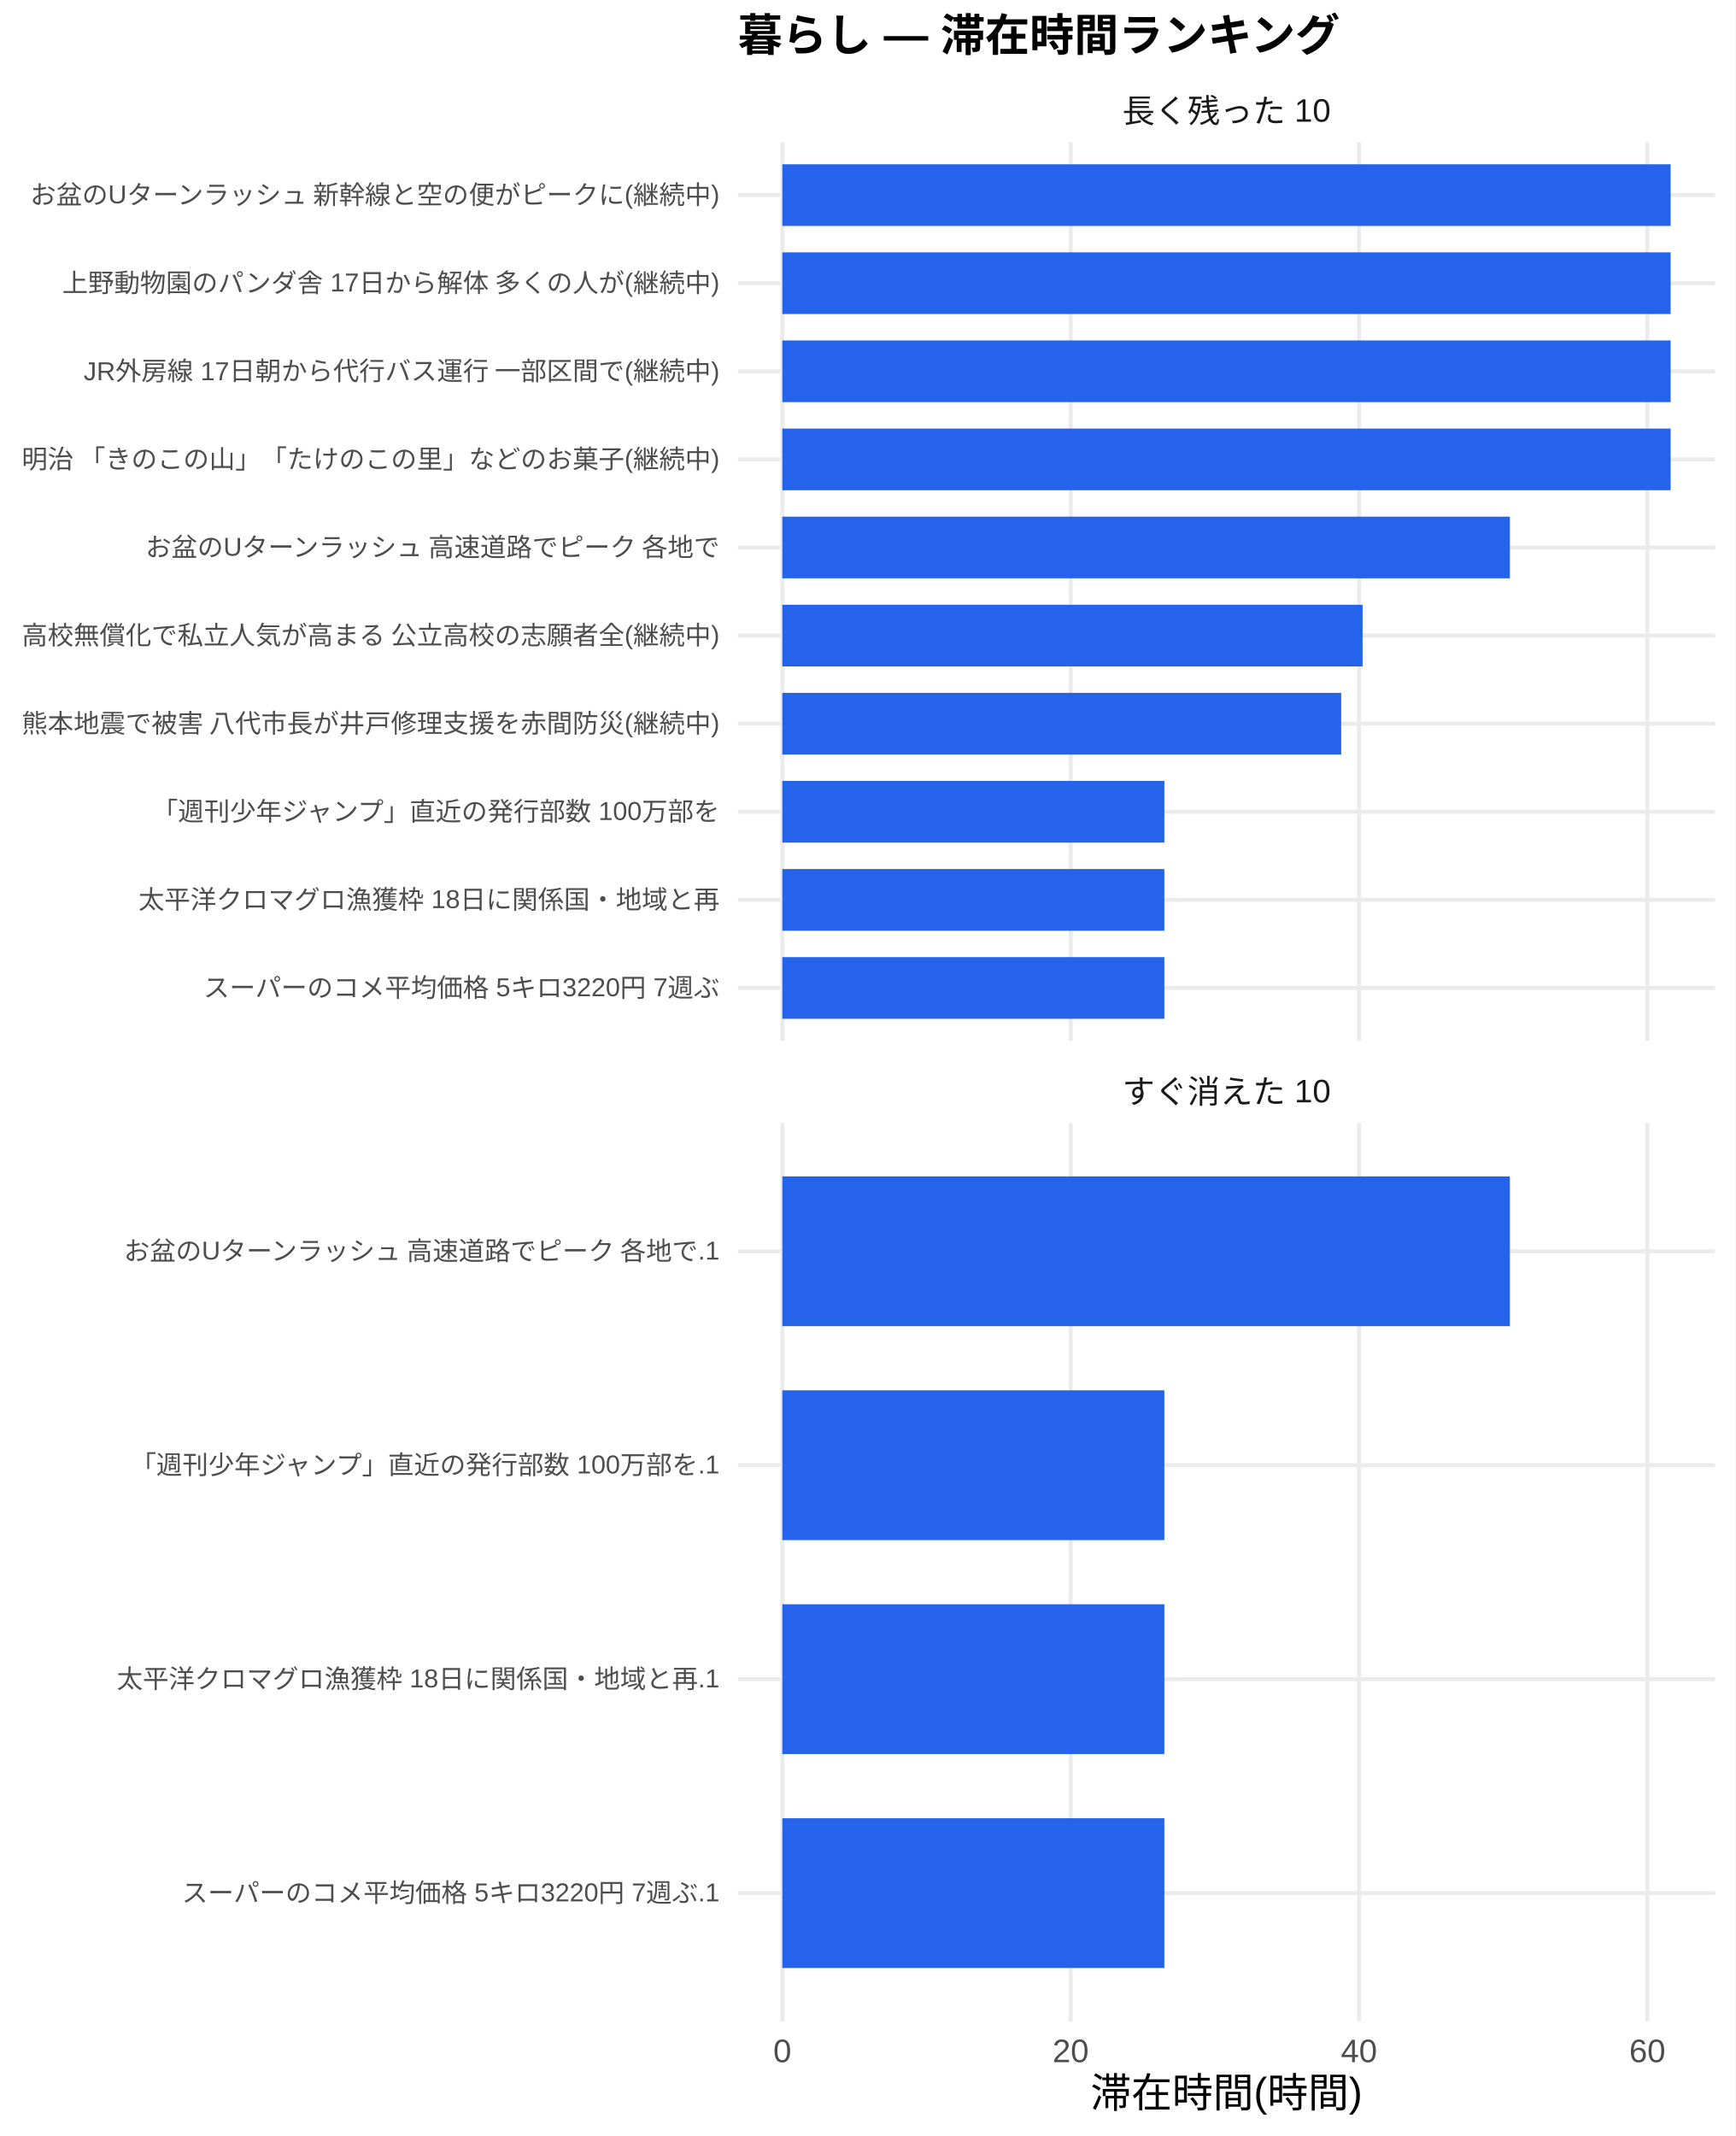
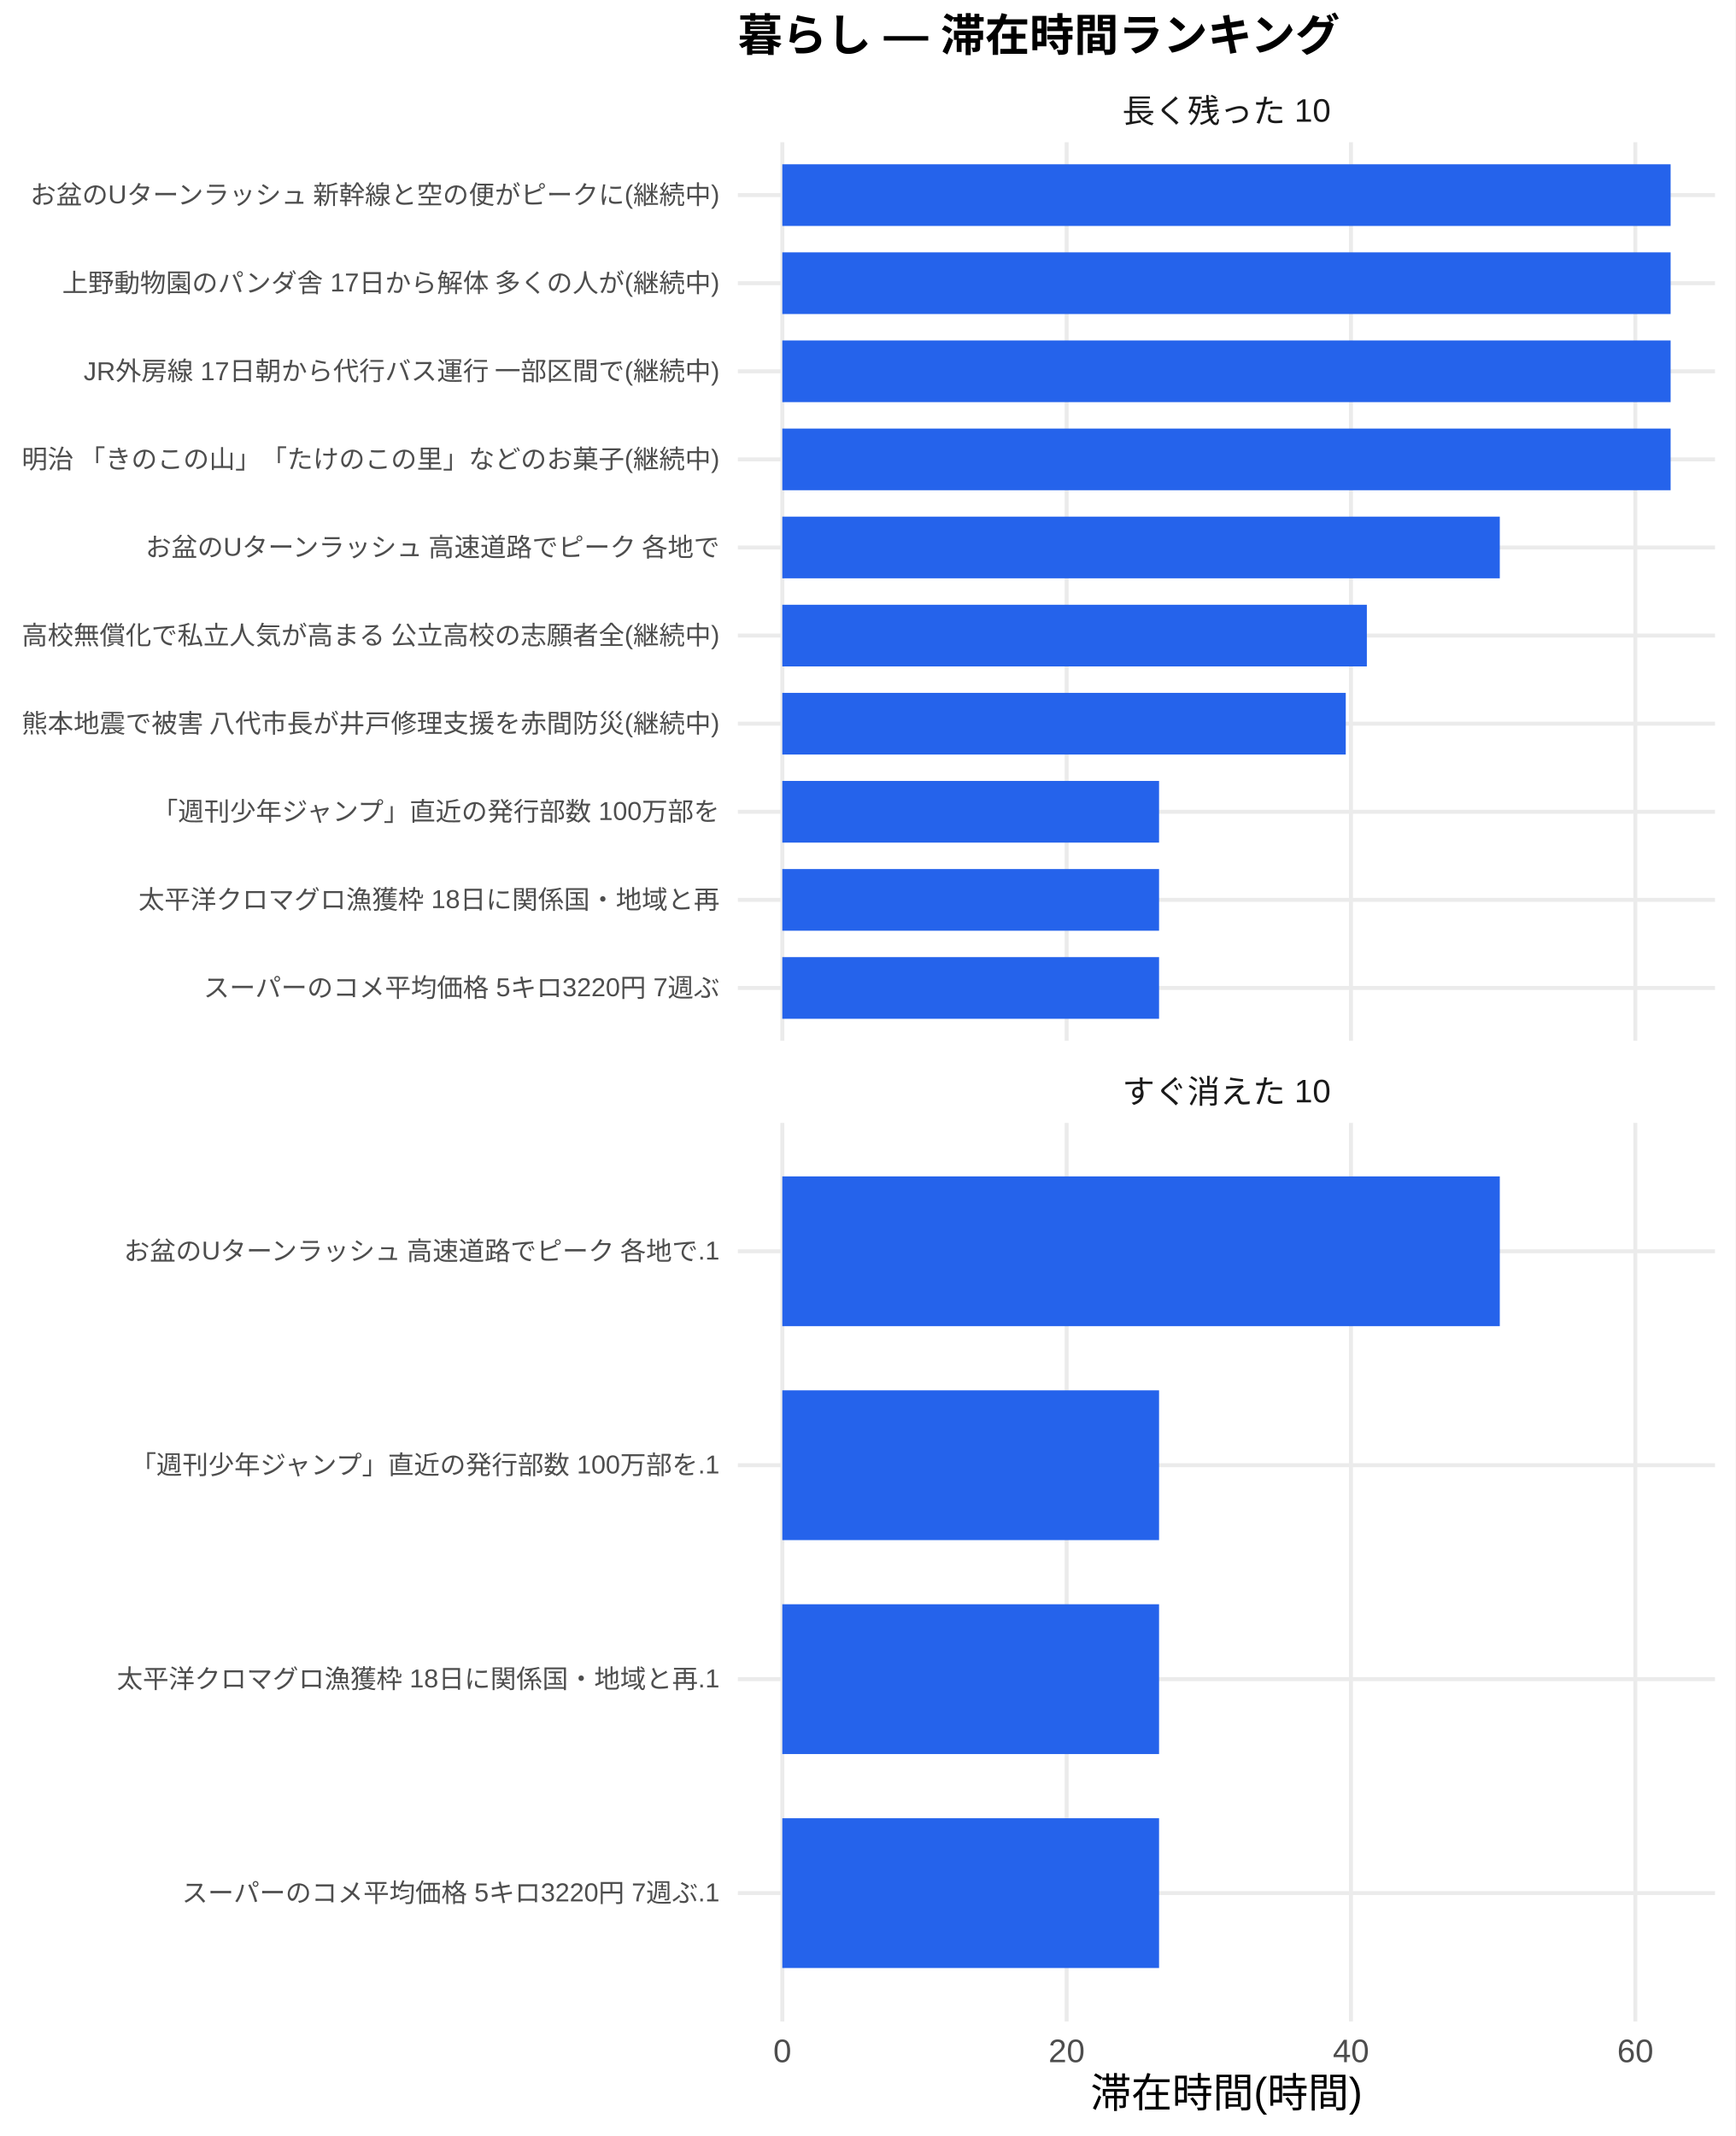
<svg xmlns="http://www.w3.org/2000/svg" width="468.00pt" height="576.00pt" viewBox="0 0 468.00 576.00">
  <g class="svglite">
    <defs>
      <style type="text/css">
    .svglite line, .svglite polyline, .svglite polygon, .svglite path, .svglite rect, .svglite circle {
      fill: none;
      stroke: #000000;
      stroke-linecap: round;
      stroke-linejoin: round;
      stroke-miterlimit: 10.00;
    }
    .svglite text {
      white-space: pre;
    }
    .svglite g.glyphgroup path {
      fill: inherit;
      stroke: none;
    }
  </style>
    </defs>
    <rect width="100%" height="100%" style="stroke: none; fill: #FFFFFF;" />
    <defs>
      <clipPath id="cpMC4wMHw0NjguMDB8MC4wMHw1NzYuMDA=">
        <rect x="0.00" y="0.00" width="468.00" height="576.00" />
      </clipPath>
    </defs>
    <g clip-path="url(#cpMC4wMHw0NjguMDB8MC4wMHw1NzYuMDA=)">
      <rect x="0" y="0.00" width="468.00" height="576.00" style="stroke-width: 1.07; stroke: none; fill: #FFFFFF;" />
    </g>
    <defs>
      <clipPath id="cpMTk5LjAwfDQ2Mi41MnwzOC4zNnwyODAuNjc=">
        <rect x="199.00" y="38.36" width="263.52" height="242.31" />
      </clipPath>
    </defs>
    <g clip-path="url(#cpMTk5LjAwfDQ2Mi41MnwzOC4zNnwyODAuNjc=)">
      <polyline points="199.00,266.42 462.52,266.42 " style="stroke-width: 1.07; stroke: #EBEBEB; stroke-linecap: butt;" />
      <polyline points="199.00,242.66 462.52,242.66 " style="stroke-width: 1.07; stroke: #EBEBEB; stroke-linecap: butt;" />
      <polyline points="199.00,218.91 462.52,218.91 " style="stroke-width: 1.07; stroke: #EBEBEB; stroke-linecap: butt;" />
      <polyline points="199.00,195.15 462.52,195.15 " style="stroke-width: 1.07; stroke: #EBEBEB; stroke-linecap: butt;" />
      <polyline points="199.00,171.39 462.52,171.39 " style="stroke-width: 1.07; stroke: #EBEBEB; stroke-linecap: butt;" />
      <polyline points="199.00,147.64 462.52,147.64 " style="stroke-width: 1.07; stroke: #EBEBEB; stroke-linecap: butt;" />
      <polyline points="199.00,123.88 462.52,123.88 " style="stroke-width: 1.07; stroke: #EBEBEB; stroke-linecap: butt;" />
      <polyline points="199.00,100.13 462.52,100.13 " style="stroke-width: 1.07; stroke: #EBEBEB; stroke-linecap: butt;" />
      <polyline points="199.00,76.37 462.52,76.37 " style="stroke-width: 1.07; stroke: #EBEBEB; stroke-linecap: butt;" />
      <polyline points="199.00,52.61 462.52,52.61 " style="stroke-width: 1.07; stroke: #EBEBEB; stroke-linecap: butt;" />
      <polyline points="210.98,280.67 210.98,38.36 " style="stroke-width: 1.07; stroke: #EBEBEB; stroke-linecap: butt;" />
-       <polyline points="288.74,280.67 288.74,38.36 " style="stroke-width: 1.07; stroke: #EBEBEB; stroke-linecap: butt;" />
-       <polyline points="366.50,280.67 366.50,38.36 " style="stroke-width: 1.07; stroke: #EBEBEB; stroke-linecap: butt;" />
-       <polyline points="444.26,280.67 444.26,38.36 " style="stroke-width: 1.07; stroke: #EBEBEB; stroke-linecap: butt;" />
+       <polyline points="287.66,280.67 287.66,38.36 " style="stroke-width: 1.07; stroke: #EBEBEB; stroke-linecap: butt;" />
+       <polyline points="364.34,280.67 364.34,38.36 " style="stroke-width: 1.07; stroke: #EBEBEB; stroke-linecap: butt;" />
+       <polyline points="441.02,280.67 441.02,38.36 " style="stroke-width: 1.07; stroke: #EBEBEB; stroke-linecap: butt;" />
      <rect x="210.98" y="44.30" width="239.56" height="16.63" style="stroke-width: 1.07; stroke: none; stroke-linecap: butt; stroke-linejoin: miter; fill: #2563EB;" />
      <rect x="210.98" y="68.05" width="239.56" height="16.63" style="stroke-width: 1.07; stroke: none; stroke-linecap: butt; stroke-linejoin: miter; fill: #2563EB;" />
      <rect x="210.98" y="91.81" width="239.56" height="16.63" style="stroke-width: 1.07; stroke: none; stroke-linecap: butt; stroke-linejoin: miter; fill: #2563EB;" />
      <rect x="210.98" y="115.57" width="239.56" height="16.63" style="stroke-width: 1.07; stroke: none; stroke-linecap: butt; stroke-linejoin: miter; fill: #2563EB;" />
-       <rect x="210.98" y="139.32" width="196.21" height="16.63" style="stroke-width: 1.07; stroke: none; stroke-linecap: butt; stroke-linejoin: miter; fill: #2563EB;" />
-       <rect x="210.98" y="163.08" width="156.49" height="16.63" style="stroke-width: 1.07; stroke: none; stroke-linecap: butt; stroke-linejoin: miter; fill: #2563EB;" />
-       <rect x="210.98" y="186.84" width="150.72" height="16.63" style="stroke-width: 1.07; stroke: none; stroke-linecap: butt; stroke-linejoin: miter; fill: #2563EB;" />
-       <rect x="210.98" y="210.59" width="103.03" height="16.63" style="stroke-width: 1.07; stroke: none; stroke-linecap: butt; stroke-linejoin: miter; fill: #2563EB;" />
-       <rect x="210.98" y="234.35" width="103.03" height="16.63" style="stroke-width: 1.07; stroke: none; stroke-linecap: butt; stroke-linejoin: miter; fill: #2563EB;" />
-       <rect x="210.98" y="258.10" width="103.03" height="16.63" style="stroke-width: 1.07; stroke: none; stroke-linecap: butt; stroke-linejoin: miter; fill: #2563EB;" />
+       <rect x="210.98" y="139.32" width="193.49" height="16.63" style="stroke-width: 1.07; stroke: none; stroke-linecap: butt; stroke-linejoin: miter; fill: #2563EB;" />
+       <rect x="210.98" y="163.08" width="157.64" height="16.63" style="stroke-width: 1.07; stroke: none; stroke-linecap: butt; stroke-linejoin: miter; fill: #2563EB;" />
+       <rect x="210.98" y="186.84" width="151.95" height="16.63" style="stroke-width: 1.07; stroke: none; stroke-linecap: butt; stroke-linejoin: miter; fill: #2563EB;" />
+       <rect x="210.98" y="210.59" width="101.60" height="16.63" style="stroke-width: 1.07; stroke: none; stroke-linecap: butt; stroke-linejoin: miter; fill: #2563EB;" />
+       <rect x="210.98" y="234.35" width="101.60" height="16.63" style="stroke-width: 1.07; stroke: none; stroke-linecap: butt; stroke-linejoin: miter; fill: #2563EB;" />
+       <rect x="210.98" y="258.10" width="101.60" height="16.63" style="stroke-width: 1.07; stroke: none; stroke-linecap: butt; stroke-linejoin: miter; fill: #2563EB;" />
    </g>
    <g clip-path="url(#cpMC4wMHw0NjguMDB8MC4wMHw1NzYuMDA=)">
</g>
    <defs>
      <clipPath id="cpMTk5LjAwfDQ2Mi41MnwzMDIuODB8NTQ1LjEy">
        <rect x="199.00" y="302.80" width="263.52" height="242.31" />
      </clipPath>
    </defs>
    <g clip-path="url(#cpMTk5LjAwfDQ2Mi41MnwzMDIuODB8NTQ1LjEy)">
      <polyline points="199.00,510.50 462.52,510.50 " style="stroke-width: 1.07; stroke: #EBEBEB; stroke-linecap: butt;" />
      <polyline points="199.00,452.81 462.52,452.81 " style="stroke-width: 1.07; stroke: #EBEBEB; stroke-linecap: butt;" />
      <polyline points="199.00,395.11 462.52,395.11 " style="stroke-width: 1.07; stroke: #EBEBEB; stroke-linecap: butt;" />
      <polyline points="199.00,337.42 462.52,337.42 " style="stroke-width: 1.07; stroke: #EBEBEB; stroke-linecap: butt;" />
      <polyline points="210.98,545.12 210.98,302.80 " style="stroke-width: 1.07; stroke: #EBEBEB; stroke-linecap: butt;" />
-       <polyline points="288.74,545.12 288.74,302.80 " style="stroke-width: 1.07; stroke: #EBEBEB; stroke-linecap: butt;" />
-       <polyline points="366.50,545.12 366.50,302.80 " style="stroke-width: 1.07; stroke: #EBEBEB; stroke-linecap: butt;" />
-       <polyline points="444.26,545.12 444.26,302.80 " style="stroke-width: 1.07; stroke: #EBEBEB; stroke-linecap: butt;" />
-       <rect x="210.98" y="317.23" width="196.21" height="40.39" style="stroke-width: 1.07; stroke: none; stroke-linecap: butt; stroke-linejoin: miter; fill: #2563EB;" />
-       <rect x="210.98" y="374.92" width="103.03" height="40.39" style="stroke-width: 1.07; stroke: none; stroke-linecap: butt; stroke-linejoin: miter; fill: #2563EB;" />
-       <rect x="210.98" y="432.61" width="103.03" height="40.39" style="stroke-width: 1.07; stroke: none; stroke-linecap: butt; stroke-linejoin: miter; fill: #2563EB;" />
-       <rect x="210.98" y="490.31" width="103.03" height="40.39" style="stroke-width: 1.07; stroke: none; stroke-linecap: butt; stroke-linejoin: miter; fill: #2563EB;" />
+       <polyline points="287.66,545.12 287.66,302.80 " style="stroke-width: 1.07; stroke: #EBEBEB; stroke-linecap: butt;" />
+       <polyline points="364.34,545.12 364.34,302.80 " style="stroke-width: 1.07; stroke: #EBEBEB; stroke-linecap: butt;" />
+       <polyline points="441.02,545.12 441.02,302.80 " style="stroke-width: 1.07; stroke: #EBEBEB; stroke-linecap: butt;" />
+       <rect x="210.98" y="317.23" width="193.49" height="40.39" style="stroke-width: 1.07; stroke: none; stroke-linecap: butt; stroke-linejoin: miter; fill: #2563EB;" />
+       <rect x="210.98" y="374.92" width="101.60" height="40.39" style="stroke-width: 1.07; stroke: none; stroke-linecap: butt; stroke-linejoin: miter; fill: #2563EB;" />
+       <rect x="210.98" y="432.61" width="101.60" height="40.39" style="stroke-width: 1.07; stroke: none; stroke-linecap: butt; stroke-linejoin: miter; fill: #2563EB;" />
+       <rect x="210.98" y="490.31" width="101.60" height="40.39" style="stroke-width: 1.07; stroke: none; stroke-linecap: butt; stroke-linejoin: miter; fill: #2563EB;" />
    </g>
    <g clip-path="url(#cpMC4wMHw0NjguMDB8MC4wMHw1NzYuMDA=)">
</g>
    <defs>
      <clipPath id="cpMTk5LjAwfDQ2Mi41MnwyODYuMTV8MzAyLjgw">
        <rect x="199.00" y="286.15" width="263.52" height="16.65" />
      </clipPath>
    </defs>
    <g clip-path="url(#cpMTk5LjAwfDQ2Mi41MnwyODYuMTV8MzAyLjgw)">
      <text x="330.76" y="297.50" text-anchor="middle" style="font-size: 8.80px;fill: #1A1A1A; font-family: &quot;Liberation Sans&quot;;" textLength="56.20px" lengthAdjust="spacingAndGlyphs">すぐ消えた 10</text>
    </g>
    <g clip-path="url(#cpMC4wMHw0NjguMDB8MC4wMHw1NzYuMDA=)">
</g>
    <defs>
      <clipPath id="cpMTk5LjAwfDQ2Mi41MnwyMS43MXwzOC4zNg==">
        <rect x="199.00" y="21.71" width="263.52" height="16.65" />
      </clipPath>
    </defs>
    <g clip-path="url(#cpMTk5LjAwfDQ2Mi41MnwyMS43MXwzOC4zNg==)">
      <text x="330.76" y="33.06" text-anchor="middle" style="font-size: 8.80px;fill: #1A1A1A; font-family: &quot;Liberation Sans&quot;;" textLength="56.20px" lengthAdjust="spacingAndGlyphs">長く残った 10</text>
    </g>
    <g clip-path="url(#cpMC4wMHw0NjguMDB8MC4wMHw1NzYuMDA=)">
      <text x="210.98" y="556.10" text-anchor="middle" style="font-size: 8.80px;fill: #4D4D4D; font-family: &quot;Liberation Sans&quot;;" textLength="4.89px" lengthAdjust="spacingAndGlyphs">0</text>
-       <text x="288.74" y="556.10" text-anchor="middle" style="font-size: 8.80px;fill: #4D4D4D; font-family: &quot;Liberation Sans&quot;;" textLength="9.78px" lengthAdjust="spacingAndGlyphs">20</text>
-       <text x="366.50" y="556.10" text-anchor="middle" style="font-size: 8.80px;fill: #4D4D4D; font-family: &quot;Liberation Sans&quot;;" textLength="9.78px" lengthAdjust="spacingAndGlyphs">40</text>
-       <text x="444.26" y="556.10" text-anchor="middle" style="font-size: 8.80px;fill: #4D4D4D; font-family: &quot;Liberation Sans&quot;;" textLength="9.78px" lengthAdjust="spacingAndGlyphs">60</text>
+       <text x="287.66" y="556.10" text-anchor="middle" style="font-size: 8.80px;fill: #4D4D4D; font-family: &quot;Liberation Sans&quot;;" textLength="9.78px" lengthAdjust="spacingAndGlyphs">20</text>
+       <text x="364.34" y="556.10" text-anchor="middle" style="font-size: 8.80px;fill: #4D4D4D; font-family: &quot;Liberation Sans&quot;;" textLength="9.78px" lengthAdjust="spacingAndGlyphs">40</text>
+       <text x="441.02" y="556.10" text-anchor="middle" style="font-size: 8.80px;fill: #4D4D4D; font-family: &quot;Liberation Sans&quot;;" textLength="9.78px" lengthAdjust="spacingAndGlyphs">60</text>
      <text x="194.07" y="268.83" text-anchor="end" style="font-size: 7.00px;fill: #4D4D4D; font-family: &quot;Liberation Sans&quot;;" textLength="139.22px" lengthAdjust="spacingAndGlyphs">スーパーのコメ平均価格 5キロ3220円 7週ぶ</text>
      <text x="194.07" y="245.07" text-anchor="end" style="font-size: 7.00px;fill: #4D4D4D; font-family: &quot;Liberation Sans&quot;;" textLength="156.72px" lengthAdjust="spacingAndGlyphs">太平洋クロマグロ漁獲枠 18日に関係国・地域と再</text>
      <text x="194.07" y="221.31" text-anchor="end" style="font-size: 7.00px;fill: #4D4D4D; font-family: &quot;Liberation Sans&quot;;" textLength="153.61px" lengthAdjust="spacingAndGlyphs">「週刊少年ジャンプ」直近の発行部数 100万部を</text>
      <text x="194.07" y="197.56" text-anchor="end" style="font-size: 7.00px;fill: #4D4D4D; font-family: &quot;Liberation Sans&quot;;" textLength="188.59px" lengthAdjust="spacingAndGlyphs">熊本地震で被害 八代市長が井戸修理支援を赤間防災(継続中)</text>
      <text x="194.07" y="173.80" text-anchor="end" style="font-size: 7.00px;fill: #4D4D4D; font-family: &quot;Liberation Sans&quot;;" textLength="188.59px" lengthAdjust="spacingAndGlyphs">高校無償化で私立人気が高まる 公立高校の志願者全(継続中)</text>
      <text x="194.07" y="150.05" text-anchor="end" style="font-size: 7.00px;fill: #4D4D4D; font-family: &quot;Liberation Sans&quot;;" textLength="155.94px" lengthAdjust="spacingAndGlyphs">お盆のUターンラッシュ 高速道路でピーク 各地で</text>
      <text x="194.07" y="126.29" text-anchor="end" style="font-size: 7.00px;fill: #4D4D4D; font-family: &quot;Liberation Sans&quot;;" textLength="188.59px" lengthAdjust="spacingAndGlyphs">明治 「きのこの山」「たけのこの里」などのお菓子(継続中)</text>
      <text x="194.07" y="102.53" text-anchor="end" style="font-size: 7.00px;fill: #4D4D4D; font-family: &quot;Liberation Sans&quot;;" textLength="171.88px" lengthAdjust="spacingAndGlyphs">JR外房線 17日朝から代行バス運行 一部区間で(継続中)</text>
      <text x="194.07" y="78.78" text-anchor="end" style="font-size: 7.00px;fill: #4D4D4D; font-family: &quot;Liberation Sans&quot;;" textLength="177.31px" lengthAdjust="spacingAndGlyphs">上野動物園のパンダ舎 17日から解体 多くの人が(継続中)</text>
      <text x="194.07" y="55.02" text-anchor="end" style="font-size: 7.00px;fill: #4D4D4D; font-family: &quot;Liberation Sans&quot;;" textLength="186.66px" lengthAdjust="spacingAndGlyphs">お盆のUターンラッシュ 新幹線と空の便がピークに(継続中)</text>
      <text x="194.07" y="512.91" text-anchor="end" style="font-size: 7.00px;fill: #4D4D4D; font-family: &quot;Liberation Sans&quot;;" textLength="145.05px" lengthAdjust="spacingAndGlyphs">スーパーのコメ平均価格 5キロ3220円 7週ぶ.1</text>
      <text x="194.07" y="455.21" text-anchor="end" style="font-size: 7.00px;fill: #4D4D4D; font-family: &quot;Liberation Sans&quot;;" textLength="162.55px" lengthAdjust="spacingAndGlyphs">太平洋クロマグロ漁獲枠 18日に関係国・地域と再.1</text>
      <text x="194.07" y="397.52" text-anchor="end" style="font-size: 7.00px;fill: #4D4D4D; font-family: &quot;Liberation Sans&quot;;" textLength="159.44px" lengthAdjust="spacingAndGlyphs">「週刊少年ジャンプ」直近の発行部数 100万部を.1</text>
      <text x="194.07" y="339.83" text-anchor="end" style="font-size: 7.00px;fill: #4D4D4D; font-family: &quot;Liberation Sans&quot;;" textLength="161.77px" lengthAdjust="spacingAndGlyphs">お盆のUターンラッシュ 高速道路でピーク 各地で.1</text>
      <text x="330.76" y="568.24" text-anchor="middle" style="font-size: 11.00px; font-family: &quot;Liberation Sans&quot;;" textLength="73.31px" lengthAdjust="spacingAndGlyphs">滞在時間(時間)</text>
      <text x="199.00" y="13.74" style="font-size: 12.00px; font-weight: bold; font-family: &quot;Liberation Sans&quot;;" textLength="162.66px" lengthAdjust="spacingAndGlyphs">暮らし — 滞在時間ランキング</text>
    </g>
  </g>
</svg>
